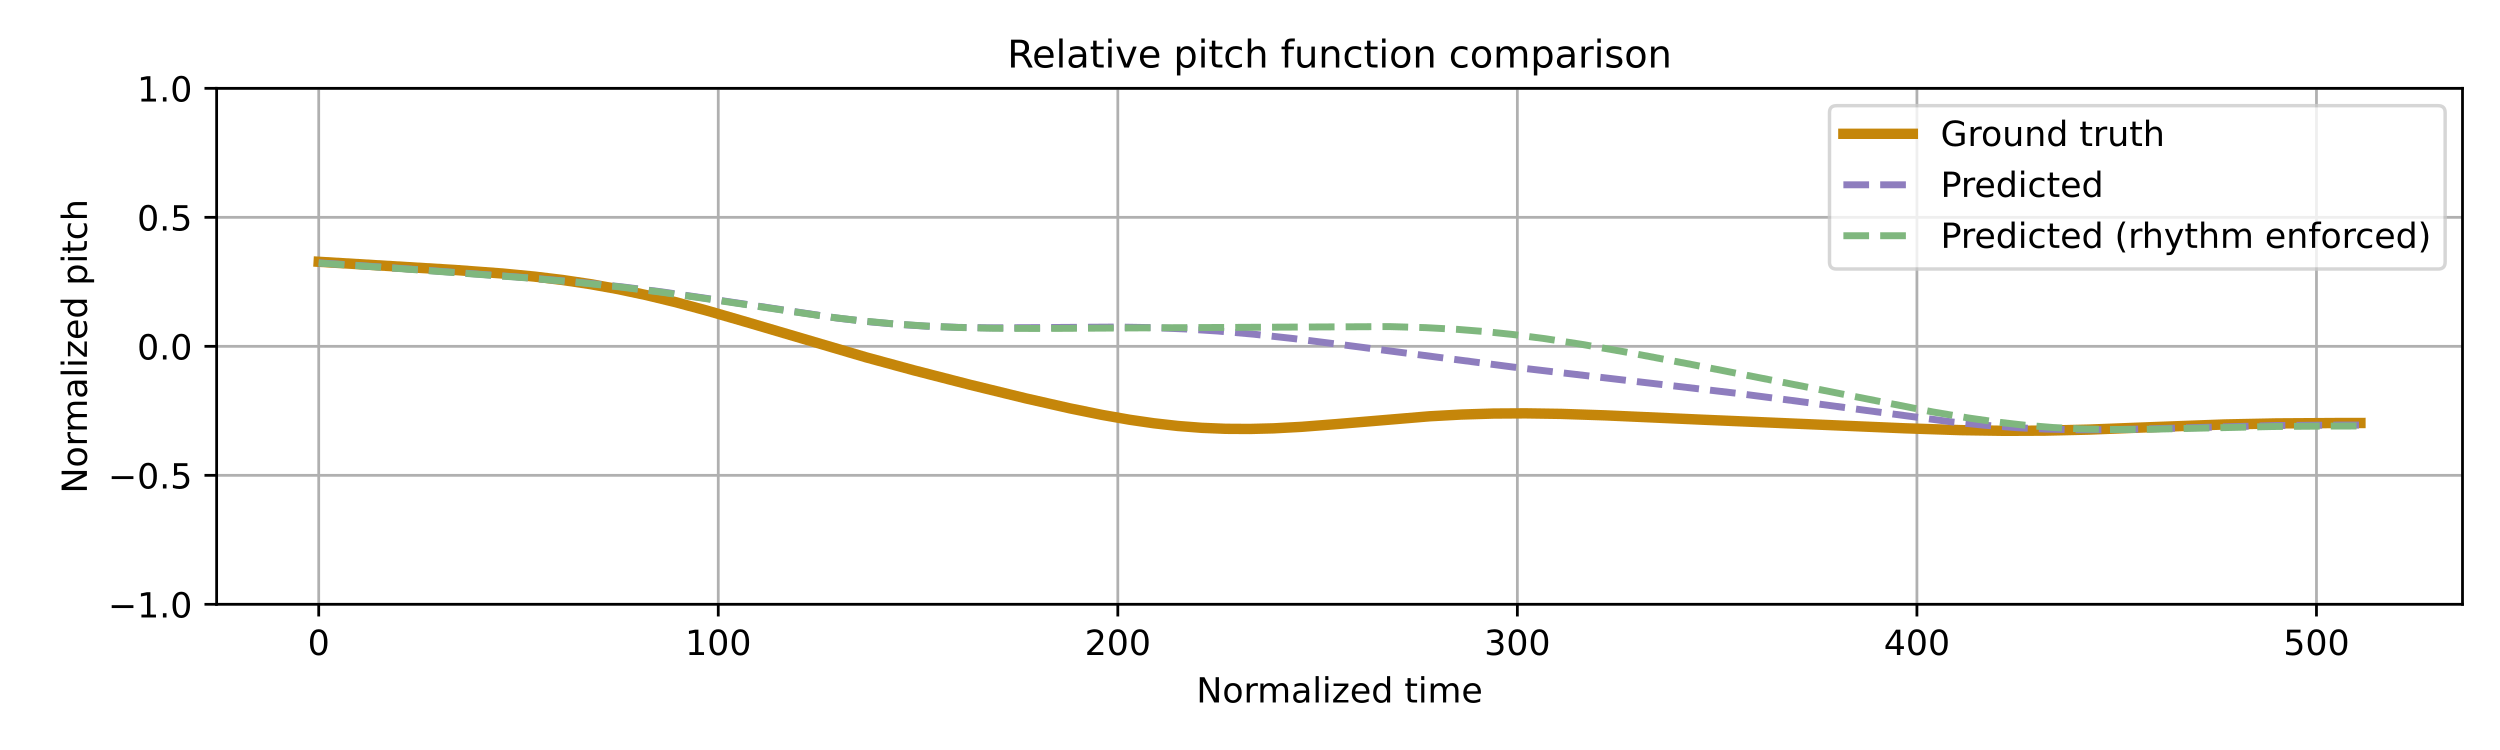
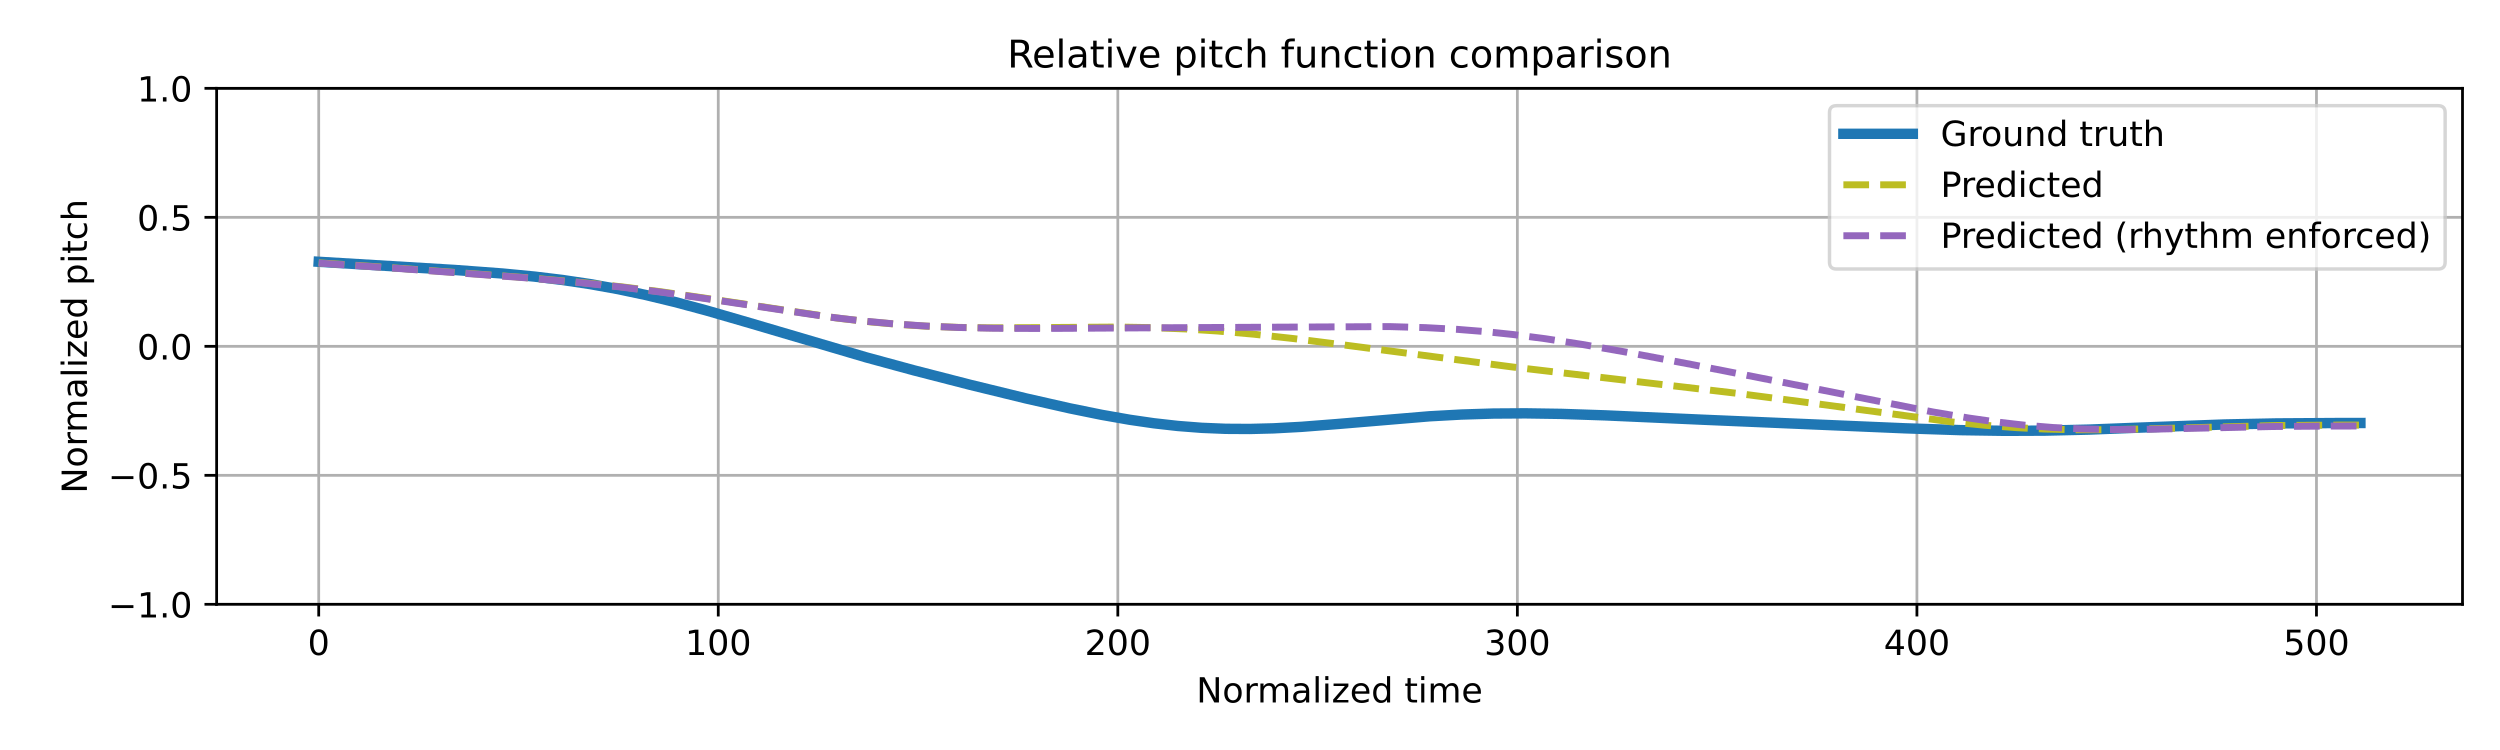
<svg xmlns="http://www.w3.org/2000/svg" xmlns:xlink="http://www.w3.org/1999/xlink" width="720pt" height="216pt" viewBox="0 0 720 216" version="1.1">
  <defs>
    <style type="text/css">*{stroke-linejoin: round; stroke-linecap: butt}</style>
  </defs>
  <g id="figure_1">
    <g id="patch_1">
      <path d="M 0 216  L 720 216  L 720 0  L 0 0  z " style="fill: #ffffff" />
    </g>
    <g id="axes_1">
      <g id="patch_2">
        <path d="M 62.39 174.04  L 709.2 174.04  L 709.2 25.44  L 62.39 25.44  z " style="fill: #ffffff" />
      </g>
      <g id="matplotlib.axis_1">
        <g id="xtick_1">
          <g id="line2d_1">
-             <path d="M 91.79 174.04  L 91.79 25.44  " clip-path="url(#pcb9c14d606)" style="fill: none; stroke: #b0b0b0; stroke-width: 0.8; stroke-linecap: square" />
+             <path d="M 91.79 174.04  L 91.79 25.44  " clip-path="url(#p10c98b9d53)" style="fill: none; stroke: #b0b0b0; stroke-width: 0.8; stroke-linecap: square" />
          </g>
          <g id="line2d_2">
            <defs>
-               <path id="mc0c1138640" d="M 0 0  L 0 3.5  " style="stroke: #000000; stroke-width: 0.8" />
-             </defs>
-             <g>
-               <use xlink:href="#mc0c1138640" x="91.79" y="174.04" style="stroke: #000000; stroke-width: 0.8" />
+               <path id="m0cfeec6847" d="M 0 0  L 0 3.5  " style="stroke: #000000; stroke-width: 0.8" />
+             </defs>
+             <g>
+               <use xlink:href="#m0cfeec6847" x="91.79" y="174.04" style="stroke: #000000; stroke-width: 0.8" />
            </g>
          </g>
          <g id="text_1">
            <g transform="translate(88.60921 188.6384) scale(0.1 -0.1)">
              <defs>
                <path id="DejaVuSans-30" d="M 2034 4250  Q 1547 4250 1301 3770  Q 1056 3291 1056 2328  Q 1056 1369 1301 889  Q 1547 409 2034 409  Q 2525 409 2770 889  Q 3016 1369 3016 2328  Q 3016 3291 2770 3770  Q 2525 4250 2034 4250  z M 2034 4750  Q 2819 4750 3233 4129  Q 3647 3509 3647 2328  Q 3647 1150 3233 529  Q 2819 -91 2034 -91  Q 1250 -91 836 529  Q 422 1150 422 2328  Q 422 3509 836 4129  Q 1250 4750 2034 4750  z " transform="scale(0.015625)" />
              </defs>
              <use xlink:href="#DejaVuSans-30" />
            </g>
          </g>
        </g>
        <g id="xtick_2">
          <g id="line2d_3">
-             <path d="M 206.861 174.04  L 206.861 25.44  " clip-path="url(#pcb9c14d606)" style="fill: none; stroke: #b0b0b0; stroke-width: 0.8; stroke-linecap: square" />
+             <path d="M 206.861 174.04  L 206.861 25.44  " clip-path="url(#p10c98b9d53)" style="fill: none; stroke: #b0b0b0; stroke-width: 0.8; stroke-linecap: square" />
          </g>
          <g id="line2d_4">
            <g>
-               <use xlink:href="#mc0c1138640" x="206.861" y="174.04" style="stroke: #000000; stroke-width: 0.8" />
+               <use xlink:href="#m0cfeec6847" x="206.861" y="174.04" style="stroke: #000000; stroke-width: 0.8" />
            </g>
          </g>
          <g id="text_2">
            <g transform="translate(197.317 188.6384) scale(0.1 -0.1)">
              <defs>
                <path id="DejaVuSans-31" d="M 794 531  L 1825 531  L 1825 4091  L 703 3866  L 703 4441  L 1819 4666  L 2450 4666  L 2450 531  L 3481 531  L 3481 0  L 794 0  L 794 531  z " transform="scale(0.015625)" />
              </defs>
              <use xlink:href="#DejaVuSans-31" />
              <use xlink:href="#DejaVuSans-30" transform="translate(63.62305 0)" />
              <use xlink:href="#DejaVuSans-30" transform="translate(127.2461 0)" />
            </g>
          </g>
        </g>
        <g id="xtick_3">
          <g id="line2d_5">
-             <path d="M 321.931 174.04  L 321.931 25.44  " clip-path="url(#pcb9c14d606)" style="fill: none; stroke: #b0b0b0; stroke-width: 0.8; stroke-linecap: square" />
+             <path d="M 321.931 174.04  L 321.931 25.44  " clip-path="url(#p10c98b9d53)" style="fill: none; stroke: #b0b0b0; stroke-width: 0.8; stroke-linecap: square" />
          </g>
          <g id="line2d_6">
            <g>
-               <use xlink:href="#mc0c1138640" x="321.931" y="174.04" style="stroke: #000000; stroke-width: 0.8" />
+               <use xlink:href="#m0cfeec6847" x="321.931" y="174.04" style="stroke: #000000; stroke-width: 0.8" />
            </g>
          </g>
          <g id="text_3">
            <g transform="translate(312.3872 188.6384) scale(0.1 -0.1)">
              <defs>
                <path id="DejaVuSans-32" d="M 1228 531  L 3431 531  L 3431 0  L 469 0  L 469 531  Q 828 903 1448 1529  Q 2069 2156 2228 2338  Q 2531 2678 2651 2914  Q 2772 3150 2772 3378  Q 2772 3750 2511 3984  Q 2250 4219 1831 4219  Q 1534 4219 1204 4116  Q 875 4013 500 3803  L 500 4441  Q 881 4594 1212 4672  Q 1544 4750 1819 4750  Q 2544 4750 2975 4387  Q 3406 4025 3406 3419  Q 3406 3131 3298 2873  Q 3191 2616 2906 2266  Q 2828 2175 2409 1742  Q 1991 1309 1228 531  z " transform="scale(0.015625)" />
              </defs>
              <use xlink:href="#DejaVuSans-32" />
              <use xlink:href="#DejaVuSans-30" transform="translate(63.62305 0)" />
              <use xlink:href="#DejaVuSans-30" transform="translate(127.2461 0)" />
            </g>
          </g>
        </g>
        <g id="xtick_4">
          <g id="line2d_7">
-             <path d="M 437.001 174.04  L 437.001 25.44  " clip-path="url(#pcb9c14d606)" style="fill: none; stroke: #b0b0b0; stroke-width: 0.8; stroke-linecap: square" />
+             <path d="M 437.001 174.04  L 437.001 25.44  " clip-path="url(#p10c98b9d53)" style="fill: none; stroke: #b0b0b0; stroke-width: 0.8; stroke-linecap: square" />
          </g>
          <g id="line2d_8">
            <g>
-               <use xlink:href="#mc0c1138640" x="437.001" y="174.04" style="stroke: #000000; stroke-width: 0.8" />
+               <use xlink:href="#m0cfeec6847" x="437.001" y="174.04" style="stroke: #000000; stroke-width: 0.8" />
            </g>
          </g>
          <g id="text_4">
            <g transform="translate(427.4575 188.6384) scale(0.1 -0.1)">
              <defs>
                <path id="DejaVuSans-33" d="M 2597 2516  Q 3050 2419 3304 2112  Q 3559 1806 3559 1356  Q 3559 666 3084 287  Q 2609 -91 1734 -91  Q 1441 -91 1130 -33  Q 819 25 488 141  L 488 750  Q 750 597 1062 519  Q 1375 441 1716 441  Q 2309 441 2620 675  Q 2931 909 2931 1356  Q 2931 1769 2642 2001  Q 2353 2234 1838 2234  L 1294 2234  L 1294 2753  L 1863 2753  Q 2328 2753 2575 2939  Q 2822 3125 2822 3475  Q 2822 3834 2567 4026  Q 2313 4219 1838 4219  Q 1578 4219 1281 4162  Q 984 4106 628 3988  L 628 4550  Q 988 4650 1302 4700  Q 1616 4750 1894 4750  Q 2613 4750 3031 4423  Q 3450 4097 3450 3541  Q 3450 3153 3228 2886  Q 3006 2619 2597 2516  z " transform="scale(0.015625)" />
              </defs>
              <use xlink:href="#DejaVuSans-33" />
              <use xlink:href="#DejaVuSans-30" transform="translate(63.62305 0)" />
              <use xlink:href="#DejaVuSans-30" transform="translate(127.2461 0)" />
            </g>
          </g>
        </g>
        <g id="xtick_5">
          <g id="line2d_9">
-             <path d="M 552.072 174.04  L 552.072 25.44  " clip-path="url(#pcb9c14d606)" style="fill: none; stroke: #b0b0b0; stroke-width: 0.8; stroke-linecap: square" />
+             <path d="M 552.072 174.04  L 552.072 25.44  " clip-path="url(#p10c98b9d53)" style="fill: none; stroke: #b0b0b0; stroke-width: 0.8; stroke-linecap: square" />
          </g>
          <g id="line2d_10">
            <g>
-               <use xlink:href="#mc0c1138640" x="552.072" y="174.04" style="stroke: #000000; stroke-width: 0.8" />
+               <use xlink:href="#m0cfeec6847" x="552.072" y="174.04" style="stroke: #000000; stroke-width: 0.8" />
            </g>
          </g>
          <g id="text_5">
            <g transform="translate(542.5278 188.6384) scale(0.1 -0.1)">
              <defs>
                <path id="DejaVuSans-34" d="M 2419 4116  L 825 1625  L 2419 1625  L 2419 4116  z M 2253 4666  L 3047 4666  L 3047 1625  L 3713 1625  L 3713 1100  L 3047 1100  L 3047 0  L 2419 0  L 2419 1100  L 313 1100  L 313 1709  L 2253 4666  z " transform="scale(0.015625)" />
              </defs>
              <use xlink:href="#DejaVuSans-34" />
              <use xlink:href="#DejaVuSans-30" transform="translate(63.62305 0)" />
              <use xlink:href="#DejaVuSans-30" transform="translate(127.2461 0)" />
            </g>
          </g>
        </g>
        <g id="xtick_6">
          <g id="line2d_11">
-             <path d="M 667.142 174.04  L 667.142 25.44  " clip-path="url(#pcb9c14d606)" style="fill: none; stroke: #b0b0b0; stroke-width: 0.8; stroke-linecap: square" />
+             <path d="M 667.142 174.04  L 667.142 25.44  " clip-path="url(#p10c98b9d53)" style="fill: none; stroke: #b0b0b0; stroke-width: 0.8; stroke-linecap: square" />
          </g>
          <g id="line2d_12">
            <g>
-               <use xlink:href="#mc0c1138640" x="667.142" y="174.04" style="stroke: #000000; stroke-width: 0.8" />
+               <use xlink:href="#m0cfeec6847" x="667.142" y="174.04" style="stroke: #000000; stroke-width: 0.8" />
            </g>
          </g>
          <g id="text_6">
            <g transform="translate(657.5981 188.6384) scale(0.1 -0.1)">
              <defs>
                <path id="DejaVuSans-35" d="M 691 4666  L 3169 4666  L 3169 4134  L 1269 4134  L 1269 2991  Q 1406 3038 1543 3061  Q 1681 3084 1819 3084  Q 2600 3084 3056 2656  Q 3513 2228 3513 1497  Q 3513 744 3044 326  Q 2575 -91 1722 -91  Q 1428 -91 1123 -41  Q 819 9 494 109  L 494 744  Q 775 591 1075 516  Q 1375 441 1709 441  Q 2250 441 2565 725  Q 2881 1009 2881 1497  Q 2881 1984 2565 2268  Q 2250 2553 1709 2553  Q 1456 2553 1204 2497  Q 953 2441 691 2322  L 691 4666  z " transform="scale(0.015625)" />
              </defs>
              <use xlink:href="#DejaVuSans-35" />
              <use xlink:href="#DejaVuSans-30" transform="translate(63.62305 0)" />
              <use xlink:href="#DejaVuSans-30" transform="translate(127.2461 0)" />
            </g>
          </g>
        </g>
        <g id="text_7">
          <g transform="translate(344.5544 202.3166) scale(0.1 -0.1)">
            <defs>
              <path id="DejaVuSans-4e" d="M 628 4666  L 1478 4666  L 3547 763  L 3547 4666  L 4159 4666  L 4159 0  L 3309 0  L 1241 3903  L 1241 0  L 628 0  L 628 4666  z " transform="scale(0.015625)" />
              <path id="DejaVuSans-6f" d="M 1959 3097  Q 1497 3097 1228 2736  Q 959 2375 959 1747  Q 959 1119 1226 758  Q 1494 397 1959 397  Q 2419 397 2687 759  Q 2956 1122 2956 1747  Q 2956 2369 2687 2733  Q 2419 3097 1959 3097  z M 1959 3584  Q 2709 3584 3137 3096  Q 3566 2609 3566 1747  Q 3566 888 3137 398  Q 2709 -91 1959 -91  Q 1206 -91 779 398  Q 353 888 353 1747  Q 353 2609 779 3096  Q 1206 3584 1959 3584  z " transform="scale(0.015625)" />
              <path id="DejaVuSans-72" d="M 2631 2963  Q 2534 3019 2420 3045  Q 2306 3072 2169 3072  Q 1681 3072 1420 2755  Q 1159 2438 1159 1844  L 1159 0  L 581 0  L 581 3500  L 1159 3500  L 1159 2956  Q 1341 3275 1631 3429  Q 1922 3584 2338 3584  Q 2397 3584 2469 3576  Q 2541 3569 2628 3553  L 2631 2963  z " transform="scale(0.015625)" />
              <path id="DejaVuSans-6d" d="M 3328 2828  Q 3544 3216 3844 3400  Q 4144 3584 4550 3584  Q 5097 3584 5394 3201  Q 5691 2819 5691 2113  L 5691 0  L 5113 0  L 5113 2094  Q 5113 2597 4934 2840  Q 4756 3084 4391 3084  Q 3944 3084 3684 2787  Q 3425 2491 3425 1978  L 3425 0  L 2847 0  L 2847 2094  Q 2847 2600 2669 2842  Q 2491 3084 2119 3084  Q 1678 3084 1418 2786  Q 1159 2488 1159 1978  L 1159 0  L 581 0  L 581 3500  L 1159 3500  L 1159 2956  Q 1356 3278 1631 3431  Q 1906 3584 2284 3584  Q 2666 3584 2933 3390  Q 3200 3197 3328 2828  z " transform="scale(0.015625)" />
              <path id="DejaVuSans-61" d="M 2194 1759  Q 1497 1759 1228 1600  Q 959 1441 959 1056  Q 959 750 1161 570  Q 1363 391 1709 391  Q 2188 391 2477 730  Q 2766 1069 2766 1631  L 2766 1759  L 2194 1759  z M 3341 1997  L 3341 0  L 2766 0  L 2766 531  Q 2569 213 2275 61  Q 1981 -91 1556 -91  Q 1019 -91 701 211  Q 384 513 384 1019  Q 384 1609 779 1909  Q 1175 2209 1959 2209  L 2766 2209  L 2766 2266  Q 2766 2663 2505 2880  Q 2244 3097 1772 3097  Q 1472 3097 1187 3025  Q 903 2953 641 2809  L 641 3341  Q 956 3463 1253 3523  Q 1550 3584 1831 3584  Q 2591 3584 2966 3190  Q 3341 2797 3341 1997  z " transform="scale(0.015625)" />
              <path id="DejaVuSans-6c" d="M 603 4863  L 1178 4863  L 1178 0  L 603 0  L 603 4863  z " transform="scale(0.015625)" />
              <path id="DejaVuSans-69" d="M 603 3500  L 1178 3500  L 1178 0  L 603 0  L 603 3500  z M 603 4863  L 1178 4863  L 1178 4134  L 603 4134  L 603 4863  z " transform="scale(0.015625)" />
              <path id="DejaVuSans-7a" d="M 353 3500  L 3084 3500  L 3084 2975  L 922 459  L 3084 459  L 3084 0  L 275 0  L 275 525  L 2438 3041  L 353 3041  L 353 3500  z " transform="scale(0.015625)" />
              <path id="DejaVuSans-65" d="M 3597 1894  L 3597 1613  L 953 1613  Q 991 1019 1311 708  Q 1631 397 2203 397  Q 2534 397 2845 478  Q 3156 559 3463 722  L 3463 178  Q 3153 47 2828 -22  Q 2503 -91 2169 -91  Q 1331 -91 842 396  Q 353 884 353 1716  Q 353 2575 817 3079  Q 1281 3584 2069 3584  Q 2775 3584 3186 3129  Q 3597 2675 3597 1894  z M 3022 2063  Q 3016 2534 2758 2815  Q 2500 3097 2075 3097  Q 1594 3097 1305 2825  Q 1016 2553 972 2059  L 3022 2063  z " transform="scale(0.015625)" />
              <path id="DejaVuSans-64" d="M 2906 2969  L 2906 4863  L 3481 4863  L 3481 0  L 2906 0  L 2906 525  Q 2725 213 2448 61  Q 2172 -91 1784 -91  Q 1150 -91 751 415  Q 353 922 353 1747  Q 353 2572 751 3078  Q 1150 3584 1784 3584  Q 2172 3584 2448 3432  Q 2725 3281 2906 2969  z M 947 1747  Q 947 1113 1208 752  Q 1469 391 1925 391  Q 2381 391 2643 752  Q 2906 1113 2906 1747  Q 2906 2381 2643 2742  Q 2381 3103 1925 3103  Q 1469 3103 1208 2742  Q 947 2381 947 1747  z " transform="scale(0.015625)" />
              <path id="DejaVuSans-20" transform="scale(0.015625)" />
              <path id="DejaVuSans-74" d="M 1172 4494  L 1172 3500  L 2356 3500  L 2356 3053  L 1172 3053  L 1172 1153  Q 1172 725 1289 603  Q 1406 481 1766 481  L 2356 481  L 2356 0  L 1766 0  Q 1100 0 847 248  Q 594 497 594 1153  L 594 3053  L 172 3053  L 172 3500  L 594 3500  L 594 4494  L 1172 4494  z " transform="scale(0.015625)" />
            </defs>
            <use xlink:href="#DejaVuSans-4e" />
            <use xlink:href="#DejaVuSans-6f" transform="translate(74.80469 0)" />
            <use xlink:href="#DejaVuSans-72" transform="translate(135.9863 0)" />
            <use xlink:href="#DejaVuSans-6d" transform="translate(175.3496 0)" />
            <use xlink:href="#DejaVuSans-61" transform="translate(272.7617 0)" />
            <use xlink:href="#DejaVuSans-6c" transform="translate(334.041 0)" />
            <use xlink:href="#DejaVuSans-69" transform="translate(361.8242 0)" />
            <use xlink:href="#DejaVuSans-7a" transform="translate(389.6074 0)" />
            <use xlink:href="#DejaVuSans-65" transform="translate(442.0977 0)" />
            <use xlink:href="#DejaVuSans-64" transform="translate(503.6211 0)" />
            <use xlink:href="#DejaVuSans-20" transform="translate(567.0977 0)" />
            <use xlink:href="#DejaVuSans-74" transform="translate(598.8848 0)" />
            <use xlink:href="#DejaVuSans-69" transform="translate(638.0938 0)" />
            <use xlink:href="#DejaVuSans-6d" transform="translate(665.877 0)" />
            <use xlink:href="#DejaVuSans-65" transform="translate(763.2891 0)" />
          </g>
        </g>
      </g>
      <g id="matplotlib.axis_2">
        <g id="ytick_1">
          <g id="line2d_13">
-             <path d="M 62.39 174.04  L 709.2 174.04  " clip-path="url(#pcb9c14d606)" style="fill: none; stroke: #b0b0b0; stroke-width: 0.8; stroke-linecap: square" />
+             <path d="M 62.39 174.04  L 709.2 174.04  " clip-path="url(#p10c98b9d53)" style="fill: none; stroke: #b0b0b0; stroke-width: 0.8; stroke-linecap: square" />
          </g>
          <g id="line2d_14">
            <defs>
-               <path id="m6b110844fb" d="M 0 0  L -3.5 0  " style="stroke: #000000; stroke-width: 0.8" />
-             </defs>
-             <g>
-               <use xlink:href="#m6b110844fb" x="62.39" y="174.04" style="stroke: #000000; stroke-width: 0.8" />
+               <path id="me51e2edd6a" d="M 0 0  L -3.5 0  " style="stroke: #000000; stroke-width: 0.8" />
+             </defs>
+             <g>
+               <use xlink:href="#me51e2edd6a" x="62.39" y="174.04" style="stroke: #000000; stroke-width: 0.8" />
            </g>
          </g>
          <g id="text_8">
            <g transform="translate(31.10719 177.8392) scale(0.1 -0.1)">
              <defs>
                <path id="DejaVuSans-2212" d="M 678 2272  L 4684 2272  L 4684 1741  L 678 1741  L 678 2272  z " transform="scale(0.015625)" />
                <path id="DejaVuSans-2e" d="M 684 794  L 1344 794  L 1344 0  L 684 0  L 684 794  z " transform="scale(0.015625)" />
              </defs>
              <use xlink:href="#DejaVuSans-2212" />
              <use xlink:href="#DejaVuSans-31" transform="translate(83.78906 0)" />
              <use xlink:href="#DejaVuSans-2e" transform="translate(147.4121 0)" />
              <use xlink:href="#DejaVuSans-30" transform="translate(179.1992 0)" />
            </g>
          </g>
        </g>
        <g id="ytick_2">
          <g id="line2d_15">
-             <path d="M 62.39 136.89  L 709.2 136.89  " clip-path="url(#pcb9c14d606)" style="fill: none; stroke: #b0b0b0; stroke-width: 0.8; stroke-linecap: square" />
+             <path d="M 62.39 136.89  L 709.2 136.89  " clip-path="url(#p10c98b9d53)" style="fill: none; stroke: #b0b0b0; stroke-width: 0.8; stroke-linecap: square" />
          </g>
          <g id="line2d_16">
            <g>
-               <use xlink:href="#m6b110844fb" x="62.39" y="136.89" style="stroke: #000000; stroke-width: 0.8" />
+               <use xlink:href="#me51e2edd6a" x="62.39" y="136.89" style="stroke: #000000; stroke-width: 0.8" />
            </g>
          </g>
          <g id="text_9">
            <g transform="translate(31.10719 140.6892) scale(0.1 -0.1)">
              <use xlink:href="#DejaVuSans-2212" />
              <use xlink:href="#DejaVuSans-30" transform="translate(83.78906 0)" />
              <use xlink:href="#DejaVuSans-2e" transform="translate(147.4121 0)" />
              <use xlink:href="#DejaVuSans-35" transform="translate(179.1992 0)" />
            </g>
          </g>
        </g>
        <g id="ytick_3">
          <g id="line2d_17">
-             <path d="M 62.39 99.74  L 709.2 99.74  " clip-path="url(#pcb9c14d606)" style="fill: none; stroke: #b0b0b0; stroke-width: 0.8; stroke-linecap: square" />
+             <path d="M 62.39 99.74  L 709.2 99.74  " clip-path="url(#p10c98b9d53)" style="fill: none; stroke: #b0b0b0; stroke-width: 0.8; stroke-linecap: square" />
          </g>
          <g id="line2d_18">
            <g>
-               <use xlink:href="#m6b110844fb" x="62.39" y="99.74" style="stroke: #000000; stroke-width: 0.8" />
+               <use xlink:href="#me51e2edd6a" x="62.39" y="99.74" style="stroke: #000000; stroke-width: 0.8" />
            </g>
          </g>
          <g id="text_10">
            <g transform="translate(39.48687 103.5392) scale(0.1 -0.1)">
              <use xlink:href="#DejaVuSans-30" />
              <use xlink:href="#DejaVuSans-2e" transform="translate(63.62305 0)" />
              <use xlink:href="#DejaVuSans-30" transform="translate(95.41016 0)" />
            </g>
          </g>
        </g>
        <g id="ytick_4">
          <g id="line2d_19">
-             <path d="M 62.39 62.59  L 709.2 62.59  " clip-path="url(#pcb9c14d606)" style="fill: none; stroke: #b0b0b0; stroke-width: 0.8; stroke-linecap: square" />
+             <path d="M 62.39 62.59  L 709.2 62.59  " clip-path="url(#p10c98b9d53)" style="fill: none; stroke: #b0b0b0; stroke-width: 0.8; stroke-linecap: square" />
          </g>
          <g id="line2d_20">
            <g>
-               <use xlink:href="#m6b110844fb" x="62.39" y="62.59" style="stroke: #000000; stroke-width: 0.8" />
+               <use xlink:href="#me51e2edd6a" x="62.39" y="62.59" style="stroke: #000000; stroke-width: 0.8" />
            </g>
          </g>
          <g id="text_11">
            <g transform="translate(39.48687 66.38922) scale(0.1 -0.1)">
              <use xlink:href="#DejaVuSans-30" />
              <use xlink:href="#DejaVuSans-2e" transform="translate(63.62305 0)" />
              <use xlink:href="#DejaVuSans-35" transform="translate(95.41016 0)" />
            </g>
          </g>
        </g>
        <g id="ytick_5">
          <g id="line2d_21">
-             <path d="M 62.39 25.44  L 709.2 25.44  " clip-path="url(#pcb9c14d606)" style="fill: none; stroke: #b0b0b0; stroke-width: 0.8; stroke-linecap: square" />
+             <path d="M 62.39 25.44  L 709.2 25.44  " clip-path="url(#p10c98b9d53)" style="fill: none; stroke: #b0b0b0; stroke-width: 0.8; stroke-linecap: square" />
          </g>
          <g id="line2d_22">
            <g>
-               <use xlink:href="#m6b110844fb" x="62.39" y="25.44" style="stroke: #000000; stroke-width: 0.8" />
+               <use xlink:href="#me51e2edd6a" x="62.39" y="25.44" style="stroke: #000000; stroke-width: 0.8" />
            </g>
          </g>
          <g id="text_12">
            <g transform="translate(39.48687 29.23922) scale(0.1 -0.1)">
              <use xlink:href="#DejaVuSans-31" />
              <use xlink:href="#DejaVuSans-2e" transform="translate(63.62305 0)" />
              <use xlink:href="#DejaVuSans-30" transform="translate(95.41016 0)" />
            </g>
          </g>
        </g>
        <g id="text_13">
          <g transform="translate(25.0275 142.1259) rotate(-90) scale(0.1 -0.1)">
            <defs>
              <path id="DejaVuSans-70" d="M 1159 525  L 1159 -1331  L 581 -1331  L 581 3500  L 1159 3500  L 1159 2969  Q 1341 3281 1617 3432  Q 1894 3584 2278 3584  Q 2916 3584 3314 3078  Q 3713 2572 3713 1747  Q 3713 922 3314 415  Q 2916 -91 2278 -91  Q 1894 -91 1617 61  Q 1341 213 1159 525  z M 3116 1747  Q 3116 2381 2855 2742  Q 2594 3103 2138 3103  Q 1681 3103 1420 2742  Q 1159 2381 1159 1747  Q 1159 1113 1420 752  Q 1681 391 2138 391  Q 2594 391 2855 752  Q 3116 1113 3116 1747  z " transform="scale(0.015625)" />
              <path id="DejaVuSans-63" d="M 3122 3366  L 3122 2828  Q 2878 2963 2633 3030  Q 2388 3097 2138 3097  Q 1578 3097 1268 2742  Q 959 2388 959 1747  Q 959 1106 1268 751  Q 1578 397 2138 397  Q 2388 397 2633 464  Q 2878 531 3122 666  L 3122 134  Q 2881 22 2623 -34  Q 2366 -91 2075 -91  Q 1284 -91 818 406  Q 353 903 353 1747  Q 353 2603 823 3093  Q 1294 3584 2113 3584  Q 2378 3584 2631 3529  Q 2884 3475 3122 3366  z " transform="scale(0.015625)" />
              <path id="DejaVuSans-68" d="M 3513 2113  L 3513 0  L 2938 0  L 2938 2094  Q 2938 2591 2744 2837  Q 2550 3084 2163 3084  Q 1697 3084 1428 2787  Q 1159 2491 1159 1978  L 1159 0  L 581 0  L 581 4863  L 1159 4863  L 1159 2956  Q 1366 3272 1645 3428  Q 1925 3584 2291 3584  Q 2894 3584 3203 3211  Q 3513 2838 3513 2113  z " transform="scale(0.015625)" />
            </defs>
            <use xlink:href="#DejaVuSans-4e" />
            <use xlink:href="#DejaVuSans-6f" transform="translate(74.80469 0)" />
            <use xlink:href="#DejaVuSans-72" transform="translate(135.9863 0)" />
            <use xlink:href="#DejaVuSans-6d" transform="translate(175.3496 0)" />
            <use xlink:href="#DejaVuSans-61" transform="translate(272.7617 0)" />
            <use xlink:href="#DejaVuSans-6c" transform="translate(334.041 0)" />
            <use xlink:href="#DejaVuSans-69" transform="translate(361.8242 0)" />
            <use xlink:href="#DejaVuSans-7a" transform="translate(389.6074 0)" />
            <use xlink:href="#DejaVuSans-65" transform="translate(442.0977 0)" />
            <use xlink:href="#DejaVuSans-64" transform="translate(503.6211 0)" />
            <use xlink:href="#DejaVuSans-20" transform="translate(567.0977 0)" />
            <use xlink:href="#DejaVuSans-70" transform="translate(598.8848 0)" />
            <use xlink:href="#DejaVuSans-69" transform="translate(662.3613 0)" />
            <use xlink:href="#DejaVuSans-74" transform="translate(690.1445 0)" />
            <use xlink:href="#DejaVuSans-63" transform="translate(729.3535 0)" />
            <use xlink:href="#DejaVuSans-68" transform="translate(784.334 0)" />
          </g>
        </g>
      </g>
      <g id="line2d_23">
-         <path d="M 91.79 75.395  L 130.914 77.746  L 144.723 78.772  L 153.928 79.658  L 161.983 80.632  L 170.038 81.834  L 178.093 83.286  L 186.148 84.993  L 194.203 86.938  L 203.409 89.404  L 214.916 92.737  L 249.437 102.914  L 263.245 106.669  L 279.355 110.81  L 295.465 114.741  L 308.123 117.61  L 317.328 119.481  L 325.383 120.895  L 332.287 121.898  L 339.192 122.677  L 346.096 123.213  L 353 123.498  L 359.904 123.541  L 366.808 123.364  L 374.863 122.928  L 385.22 122.117  L 411.686 119.893  L 420.891 119.387  L 430.097 119.103  L 439.303 119.041  L 449.659 119.2  L 462.317 119.625  L 489.934 120.856  L 548.619 123.352  L 564.729 123.882  L 577.387 124.076  L 588.894 124.026  L 601.552 123.726  L 618.812 123.056  L 640.676 122.248  L 655.635 121.943  L 674.046 121.825  L 679.8 121.818  L 679.8 121.818  " clip-path="url(#pcb9c14d606)" style="fill: none; stroke: #c5860a; stroke-width: 3; stroke-linecap: square" />
+         <path d="M 91.79 75.395  L 130.914 77.746  L 144.723 78.772  L 153.928 79.658  L 161.983 80.632  L 170.038 81.834  L 178.093 83.286  L 186.148 84.993  L 194.203 86.938  L 203.409 89.404  L 214.916 92.737  L 249.437 102.914  L 263.245 106.669  L 279.355 110.81  L 295.465 114.741  L 308.123 117.61  L 317.328 119.481  L 325.383 120.895  L 332.287 121.898  L 339.192 122.677  L 346.096 123.213  L 353 123.498  L 359.904 123.541  L 366.808 123.364  L 374.863 122.928  L 385.22 122.117  L 411.686 119.893  L 420.891 119.387  L 430.097 119.103  L 439.303 119.041  L 449.659 119.2  L 462.317 119.625  L 489.934 120.856  L 548.619 123.352  L 564.729 123.882  L 577.387 124.076  L 588.894 124.026  L 601.552 123.726  L 618.812 123.056  L 640.676 122.248  L 655.635 121.943  L 674.046 121.825  L 679.8 121.818  L 679.8 121.818  " clip-path="url(#p10c98b9d53)" style="fill: none; stroke: #1f77b4; stroke-width: 3; stroke-linecap: square" />
      </g>
      <g id="line2d_24">
-         <path d="M 91.79 75.692  L 112.503 77.093  L 152.778 80.062  L 167.737 81.392  L 179.244 82.626  L 190.751 84.081  L 203.409 85.917  L 241.382 91.641  L 250.587 92.695  L 258.642 93.415  L 266.697 93.933  L 275.903 94.284  L 285.109 94.416  L 297.766 94.356  L 321.931 94.187  L 332.287 94.369  L 341.493 94.744  L 350.699 95.336  L 361.055 96.247  L 372.562 97.51  L 387.521 99.407  L 435.851 105.723  L 462.317 108.83  L 500.29 113.28  L 518.701 115.681  L 562.428 121.552  L 571.633 122.477  L 580.839 123.17  L 588.894 123.563  L 598.1 123.771  L 607.305 123.753  L 618.812 123.507  L 655.635 122.545  L 674.046 122.423  L 679.8 122.416  L 679.8 122.416  " clip-path="url(#pcb9c14d606)" style="fill: none; stroke-dasharray: 7.4,3.2; stroke-dashoffset: 0; stroke: #8e7dbe; stroke-width: 2" />
+         <path d="M 91.79 75.692  L 112.503 77.093  L 152.778 80.062  L 167.737 81.392  L 179.244 82.626  L 190.751 84.081  L 203.409 85.917  L 241.382 91.641  L 250.587 92.695  L 258.642 93.415  L 266.697 93.933  L 275.903 94.284  L 285.109 94.416  L 297.766 94.356  L 321.931 94.187  L 332.287 94.369  L 341.493 94.744  L 350.699 95.336  L 361.055 96.247  L 372.562 97.51  L 387.521 99.407  L 435.851 105.723  L 462.317 108.83  L 500.29 113.28  L 518.701 115.681  L 562.428 121.552  L 571.633 122.477  L 580.839 123.17  L 588.894 123.563  L 598.1 123.771  L 607.305 123.753  L 618.812 123.507  L 655.635 122.545  L 674.046 122.423  L 679.8 122.416  L 679.8 122.416  " clip-path="url(#p10c98b9d53)" style="fill: none; stroke-dasharray: 7.4,3.2; stroke-dashoffset: 0; stroke: #bcbd22; stroke-width: 2" />
      </g>
      <g id="line2d_25">
-         <path d="M 91.79 75.765  L 112.503 77.156  L 151.627 80.027  L 166.586 81.355  L 178.093 82.586  L 189.6 84.034  L 202.258 85.852  L 239.08 91.346  L 248.286 92.424  L 257.492 93.281  L 266.697 93.906  L 275.903 94.309  L 286.259 94.542  L 300.068 94.605  L 329.986 94.42  L 400.179 94.058  L 410.535 94.357  L 419.741 94.857  L 427.796 95.504  L 435.851 96.351  L 445.056 97.551  L 455.413 99.151  L 468.07 101.364  L 487.632 105.058  L 521.003 111.599  L 556.674 118.645  L 567.031 120.396  L 575.086 121.544  L 583.141 122.459  L 591.195 123.119  L 599.25 123.525  L 607.305 123.7  L 616.511 123.677  L 630.319 123.381  L 654.484 122.838  L 671.745 122.704  L 679.8 122.691  L 679.8 122.691  " clip-path="url(#pcb9c14d606)" style="fill: none; stroke-dasharray: 7.4,3.2; stroke-dashoffset: 0; stroke: #7fb77e; stroke-width: 2" />
+         <path d="M 91.79 75.765  L 112.503 77.156  L 151.627 80.027  L 166.586 81.355  L 178.093 82.586  L 189.6 84.034  L 202.258 85.852  L 239.08 91.346  L 248.286 92.424  L 257.492 93.281  L 266.697 93.906  L 275.903 94.309  L 286.259 94.542  L 300.068 94.605  L 329.986 94.42  L 400.179 94.058  L 410.535 94.357  L 419.741 94.857  L 427.796 95.504  L 435.851 96.351  L 445.056 97.551  L 455.413 99.151  L 468.07 101.364  L 487.632 105.058  L 521.003 111.599  L 556.674 118.645  L 567.031 120.396  L 575.086 121.544  L 583.141 122.459  L 591.195 123.119  L 599.25 123.525  L 607.305 123.7  L 616.511 123.677  L 630.319 123.381  L 654.484 122.838  L 671.745 122.704  L 679.8 122.691  L 679.8 122.691  " clip-path="url(#p10c98b9d53)" style="fill: none; stroke-dasharray: 7.4,3.2; stroke-dashoffset: 0; stroke: #9467bd; stroke-width: 2" />
      </g>
      <g id="patch_3">
        <path d="M 62.39 174.04  L 62.39 25.44  " style="fill: none; stroke: #000000; stroke-width: 0.8; stroke-linejoin: miter; stroke-linecap: square" />
      </g>
      <g id="patch_4">
        <path d="M 709.2 174.04  L 709.2 25.44  " style="fill: none; stroke: #000000; stroke-width: 0.8; stroke-linejoin: miter; stroke-linecap: square" />
      </g>
      <g id="patch_5">
        <path d="M 62.39 174.04  L 709.2 174.04  " style="fill: none; stroke: #000000; stroke-width: 0.8; stroke-linejoin: miter; stroke-linecap: square" />
      </g>
      <g id="patch_6">
        <path d="M 62.39 25.44  L 709.2 25.44  " style="fill: none; stroke: #000000; stroke-width: 0.8; stroke-linejoin: miter; stroke-linecap: square" />
      </g>
      <g id="text_14">
        <g transform="translate(290.1045 19.44) scale(0.11 -0.11)">
          <defs>
            <path id="DejaVuSans-52" d="M 2841 2188  Q 3044 2119 3236 1894  Q 3428 1669 3622 1275  L 4263 0  L 3584 0  L 2988 1197  Q 2756 1666 2539 1819  Q 2322 1972 1947 1972  L 1259 1972  L 1259 0  L 628 0  L 628 4666  L 2053 4666  Q 2853 4666 3247 4331  Q 3641 3997 3641 3322  Q 3641 2881 3436 2590  Q 3231 2300 2841 2188  z M 1259 4147  L 1259 2491  L 2053 2491  Q 2509 2491 2742 2702  Q 2975 2913 2975 3322  Q 2975 3731 2742 3939  Q 2509 4147 2053 4147  L 1259 4147  z " transform="scale(0.015625)" />
            <path id="DejaVuSans-76" d="M 191 3500  L 800 3500  L 1894 563  L 2988 3500  L 3597 3500  L 2284 0  L 1503 0  L 191 3500  z " transform="scale(0.015625)" />
            <path id="DejaVuSans-66" d="M 2375 4863  L 2375 4384  L 1825 4384  Q 1516 4384 1395 4259  Q 1275 4134 1275 3809  L 1275 3500  L 2222 3500  L 2222 3053  L 1275 3053  L 1275 0  L 697 0  L 697 3053  L 147 3053  L 147 3500  L 697 3500  L 697 3744  Q 697 4328 969 4595  Q 1241 4863 1831 4863  L 2375 4863  z " transform="scale(0.015625)" />
            <path id="DejaVuSans-75" d="M 544 1381  L 544 3500  L 1119 3500  L 1119 1403  Q 1119 906 1312 657  Q 1506 409 1894 409  Q 2359 409 2629 706  Q 2900 1003 2900 1516  L 2900 3500  L 3475 3500  L 3475 0  L 2900 0  L 2900 538  Q 2691 219 2414 64  Q 2138 -91 1772 -91  Q 1169 -91 856 284  Q 544 659 544 1381  z M 1991 3584  L 1991 3584  z " transform="scale(0.015625)" />
            <path id="DejaVuSans-6e" d="M 3513 2113  L 3513 0  L 2938 0  L 2938 2094  Q 2938 2591 2744 2837  Q 2550 3084 2163 3084  Q 1697 3084 1428 2787  Q 1159 2491 1159 1978  L 1159 0  L 581 0  L 581 3500  L 1159 3500  L 1159 2956  Q 1366 3272 1645 3428  Q 1925 3584 2291 3584  Q 2894 3584 3203 3211  Q 3513 2838 3513 2113  z " transform="scale(0.015625)" />
            <path id="DejaVuSans-73" d="M 2834 3397  L 2834 2853  Q 2591 2978 2328 3040  Q 2066 3103 1784 3103  Q 1356 3103 1142 2972  Q 928 2841 928 2578  Q 928 2378 1081 2264  Q 1234 2150 1697 2047  L 1894 2003  Q 2506 1872 2764 1633  Q 3022 1394 3022 966  Q 3022 478 2636 193  Q 2250 -91 1575 -91  Q 1294 -91 989 -36  Q 684 19 347 128  L 347 722  Q 666 556 975 473  Q 1284 391 1588 391  Q 1994 391 2212 530  Q 2431 669 2431 922  Q 2431 1156 2273 1281  Q 2116 1406 1581 1522  L 1381 1569  Q 847 1681 609 1914  Q 372 2147 372 2553  Q 372 3047 722 3315  Q 1072 3584 1716 3584  Q 2034 3584 2315 3537  Q 2597 3491 2834 3397  z " transform="scale(0.015625)" />
          </defs>
          <use xlink:href="#DejaVuSans-52" />
          <use xlink:href="#DejaVuSans-65" transform="translate(64.98242 0)" />
          <use xlink:href="#DejaVuSans-6c" transform="translate(126.5059 0)" />
          <use xlink:href="#DejaVuSans-61" transform="translate(154.2891 0)" />
          <use xlink:href="#DejaVuSans-74" transform="translate(215.5684 0)" />
          <use xlink:href="#DejaVuSans-69" transform="translate(254.7773 0)" />
          <use xlink:href="#DejaVuSans-76" transform="translate(282.5605 0)" />
          <use xlink:href="#DejaVuSans-65" transform="translate(341.7402 0)" />
          <use xlink:href="#DejaVuSans-20" transform="translate(403.2637 0)" />
          <use xlink:href="#DejaVuSans-70" transform="translate(435.0508 0)" />
          <use xlink:href="#DejaVuSans-69" transform="translate(498.5273 0)" />
          <use xlink:href="#DejaVuSans-74" transform="translate(526.3105 0)" />
          <use xlink:href="#DejaVuSans-63" transform="translate(565.5195 0)" />
          <use xlink:href="#DejaVuSans-68" transform="translate(620.5 0)" />
          <use xlink:href="#DejaVuSans-20" transform="translate(683.8789 0)" />
          <use xlink:href="#DejaVuSans-66" transform="translate(715.666 0)" />
          <use xlink:href="#DejaVuSans-75" transform="translate(750.8711 0)" />
          <use xlink:href="#DejaVuSans-6e" transform="translate(814.25 0)" />
          <use xlink:href="#DejaVuSans-63" transform="translate(877.6289 0)" />
          <use xlink:href="#DejaVuSans-74" transform="translate(932.6094 0)" />
          <use xlink:href="#DejaVuSans-69" transform="translate(971.8184 0)" />
          <use xlink:href="#DejaVuSans-6f" transform="translate(999.6016 0)" />
          <use xlink:href="#DejaVuSans-6e" transform="translate(1060.783 0)" />
          <use xlink:href="#DejaVuSans-20" transform="translate(1124.162 0)" />
          <use xlink:href="#DejaVuSans-63" transform="translate(1155.949 0)" />
          <use xlink:href="#DejaVuSans-6f" transform="translate(1210.93 0)" />
          <use xlink:href="#DejaVuSans-6d" transform="translate(1272.111 0)" />
          <use xlink:href="#DejaVuSans-70" transform="translate(1369.523 0)" />
          <use xlink:href="#DejaVuSans-61" transform="translate(1433 0)" />
          <use xlink:href="#DejaVuSans-72" transform="translate(1494.279 0)" />
          <use xlink:href="#DejaVuSans-69" transform="translate(1535.393 0)" />
          <use xlink:href="#DejaVuSans-73" transform="translate(1563.176 0)" />
          <use xlink:href="#DejaVuSans-6f" transform="translate(1615.275 0)" />
          <use xlink:href="#DejaVuSans-6e" transform="translate(1676.457 0)" />
        </g>
      </g>
      <g id="legend_1">
        <g id="patch_7">
          <path d="M 528.894 77.474  L 702.2 77.474  Q 704.2 77.474 704.2 75.474  L 704.2 32.44  Q 704.2 30.44 702.2 30.44  L 528.894 30.44  Q 526.894 30.44 526.894 32.44  L 526.894 75.474  Q 526.894 77.474 528.894 77.474  z " style="fill: #ffffff; opacity: 0.8; stroke: #cccccc; stroke-linejoin: miter" />
        </g>
        <g id="line2d_26">
-           <path d="M 530.894 38.538  L 540.894 38.538  L 550.894 38.538  " style="fill: none; stroke: #c5860a; stroke-width: 3; stroke-linecap: square" />
+           <path d="M 530.894 38.538  L 540.894 38.538  L 550.894 38.538  " style="fill: none; stroke: #1f77b4; stroke-width: 3; stroke-linecap: square" />
        </g>
        <g id="text_15">
          <g transform="translate(558.8937 42.03844) scale(0.1 -0.1)">
            <defs>
              <path id="DejaVuSans-47" d="M 3809 666  L 3809 1919  L 2778 1919  L 2778 2438  L 4434 2438  L 4434 434  Q 4069 175 3628 42  Q 3188 -91 2688 -91  Q 1594 -91 976 548  Q 359 1188 359 2328  Q 359 3472 976 4111  Q 1594 4750 2688 4750  Q 3144 4750 3555 4637  Q 3966 4525 4313 4306  L 4313 3634  Q 3963 3931 3569 4081  Q 3175 4231 2741 4231  Q 1884 4231 1454 3753  Q 1025 3275 1025 2328  Q 1025 1384 1454 906  Q 1884 428 2741 428  Q 3075 428 3337 486  Q 3600 544 3809 666  z " transform="scale(0.015625)" />
            </defs>
            <use xlink:href="#DejaVuSans-47" />
            <use xlink:href="#DejaVuSans-72" transform="translate(77.49023 0)" />
            <use xlink:href="#DejaVuSans-6f" transform="translate(116.3535 0)" />
            <use xlink:href="#DejaVuSans-75" transform="translate(177.5352 0)" />
            <use xlink:href="#DejaVuSans-6e" transform="translate(240.9141 0)" />
            <use xlink:href="#DejaVuSans-64" transform="translate(304.293 0)" />
            <use xlink:href="#DejaVuSans-20" transform="translate(367.7695 0)" />
            <use xlink:href="#DejaVuSans-74" transform="translate(399.5566 0)" />
            <use xlink:href="#DejaVuSans-72" transform="translate(438.7656 0)" />
            <use xlink:href="#DejaVuSans-75" transform="translate(479.8789 0)" />
            <use xlink:href="#DejaVuSans-74" transform="translate(543.2578 0)" />
            <use xlink:href="#DejaVuSans-68" transform="translate(582.4668 0)" />
          </g>
        </g>
        <g id="line2d_27">
-           <path d="M 530.894 53.217  L 540.894 53.217  L 550.894 53.217  " style="fill: none; stroke-dasharray: 7.4,3.2; stroke-dashoffset: 0; stroke: #8e7dbe; stroke-width: 2" />
+           <path d="M 530.894 53.217  L 540.894 53.217  L 550.894 53.217  " style="fill: none; stroke-dasharray: 7.4,3.2; stroke-dashoffset: 0; stroke: #bcbd22; stroke-width: 2" />
        </g>
        <g id="text_16">
          <g transform="translate(558.8937 56.71656) scale(0.1 -0.1)">
            <defs>
              <path id="DejaVuSans-50" d="M 1259 4147  L 1259 2394  L 2053 2394  Q 2494 2394 2734 2622  Q 2975 2850 2975 3272  Q 2975 3691 2734 3919  Q 2494 4147 2053 4147  L 1259 4147  z M 628 4666  L 2053 4666  Q 2838 4666 3239 4311  Q 3641 3956 3641 3272  Q 3641 2581 3239 2228  Q 2838 1875 2053 1875  L 1259 1875  L 1259 0  L 628 0  L 628 4666  z " transform="scale(0.015625)" />
            </defs>
            <use xlink:href="#DejaVuSans-50" />
            <use xlink:href="#DejaVuSans-72" transform="translate(58.55273 0)" />
            <use xlink:href="#DejaVuSans-65" transform="translate(97.41602 0)" />
            <use xlink:href="#DejaVuSans-64" transform="translate(158.9395 0)" />
            <use xlink:href="#DejaVuSans-69" transform="translate(222.416 0)" />
            <use xlink:href="#DejaVuSans-63" transform="translate(250.1992 0)" />
            <use xlink:href="#DejaVuSans-74" transform="translate(305.1797 0)" />
            <use xlink:href="#DejaVuSans-65" transform="translate(344.3887 0)" />
            <use xlink:href="#DejaVuSans-64" transform="translate(405.9121 0)" />
          </g>
        </g>
        <g id="line2d_28">
-           <path d="M 530.894 67.895  L 540.894 67.895  L 550.894 67.895  " style="fill: none; stroke-dasharray: 7.4,3.2; stroke-dashoffset: 0; stroke: #7fb77e; stroke-width: 2" />
+           <path d="M 530.894 67.895  L 540.894 67.895  L 550.894 67.895  " style="fill: none; stroke-dasharray: 7.4,3.2; stroke-dashoffset: 0; stroke: #9467bd; stroke-width: 2" />
        </g>
        <g id="text_17">
          <g transform="translate(558.8937 71.39469) scale(0.1 -0.1)">
            <defs>
              <path id="DejaVuSans-28" d="M 1984 4856  Q 1566 4138 1362 3434  Q 1159 2731 1159 2009  Q 1159 1288 1364 580  Q 1569 -128 1984 -844  L 1484 -844  Q 1016 -109 783 600  Q 550 1309 550 2009  Q 550 2706 781 3412  Q 1013 4119 1484 4856  L 1984 4856  z " transform="scale(0.015625)" />
              <path id="DejaVuSans-79" d="M 2059 -325  Q 1816 -950 1584 -1140  Q 1353 -1331 966 -1331  L 506 -1331  L 506 -850  L 844 -850  Q 1081 -850 1212 -737  Q 1344 -625 1503 -206  L 1606 56  L 191 3500  L 800 3500  L 1894 763  L 2988 3500  L 3597 3500  L 2059 -325  z " transform="scale(0.015625)" />
              <path id="DejaVuSans-29" d="M 513 4856  L 1013 4856  Q 1481 4119 1714 3412  Q 1947 2706 1947 2009  Q 1947 1309 1714 600  Q 1481 -109 1013 -844  L 513 -844  Q 928 -128 1133 580  Q 1338 1288 1338 2009  Q 1338 2731 1133 3434  Q 928 4138 513 4856  z " transform="scale(0.015625)" />
            </defs>
            <use xlink:href="#DejaVuSans-50" />
            <use xlink:href="#DejaVuSans-72" transform="translate(58.55273 0)" />
            <use xlink:href="#DejaVuSans-65" transform="translate(97.41602 0)" />
            <use xlink:href="#DejaVuSans-64" transform="translate(158.9395 0)" />
            <use xlink:href="#DejaVuSans-69" transform="translate(222.416 0)" />
            <use xlink:href="#DejaVuSans-63" transform="translate(250.1992 0)" />
            <use xlink:href="#DejaVuSans-74" transform="translate(305.1797 0)" />
            <use xlink:href="#DejaVuSans-65" transform="translate(344.3887 0)" />
            <use xlink:href="#DejaVuSans-64" transform="translate(405.9121 0)" />
            <use xlink:href="#DejaVuSans-20" transform="translate(469.3887 0)" />
            <use xlink:href="#DejaVuSans-28" transform="translate(501.1758 0)" />
            <use xlink:href="#DejaVuSans-72" transform="translate(540.1895 0)" />
            <use xlink:href="#DejaVuSans-68" transform="translate(579.5527 0)" />
            <use xlink:href="#DejaVuSans-79" transform="translate(642.9316 0)" />
            <use xlink:href="#DejaVuSans-74" transform="translate(702.1113 0)" />
            <use xlink:href="#DejaVuSans-68" transform="translate(741.3203 0)" />
            <use xlink:href="#DejaVuSans-6d" transform="translate(804.6992 0)" />
            <use xlink:href="#DejaVuSans-20" transform="translate(902.1113 0)" />
            <use xlink:href="#DejaVuSans-65" transform="translate(933.8984 0)" />
            <use xlink:href="#DejaVuSans-6e" transform="translate(995.4219 0)" />
            <use xlink:href="#DejaVuSans-66" transform="translate(1058.801 0)" />
            <use xlink:href="#DejaVuSans-6f" transform="translate(1094.006 0)" />
            <use xlink:href="#DejaVuSans-72" transform="translate(1155.188 0)" />
            <use xlink:href="#DejaVuSans-63" transform="translate(1194.051 0)" />
            <use xlink:href="#DejaVuSans-65" transform="translate(1249.031 0)" />
            <use xlink:href="#DejaVuSans-64" transform="translate(1310.555 0)" />
            <use xlink:href="#DejaVuSans-29" transform="translate(1374.031 0)" />
          </g>
        </g>
      </g>
    </g>
  </g>
  <defs>
-     <clipPath id="pcb9c14d606">
+     <clipPath id="p10c98b9d53">
      <rect x="62.39" y="25.44" width="646.81" height="148.6" />
    </clipPath>
  </defs>
</svg>
